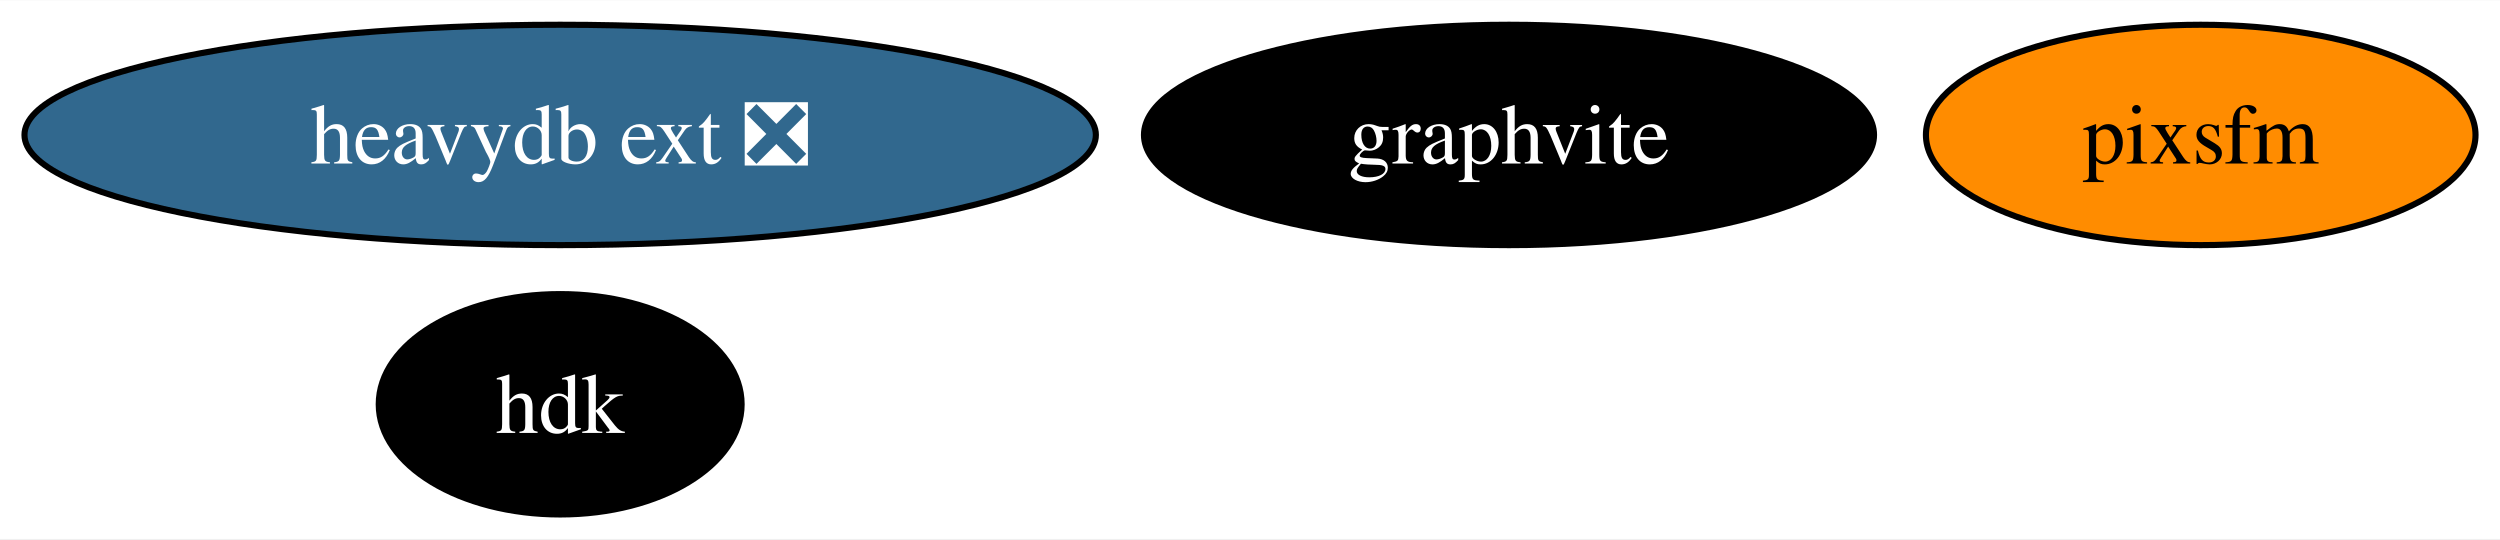
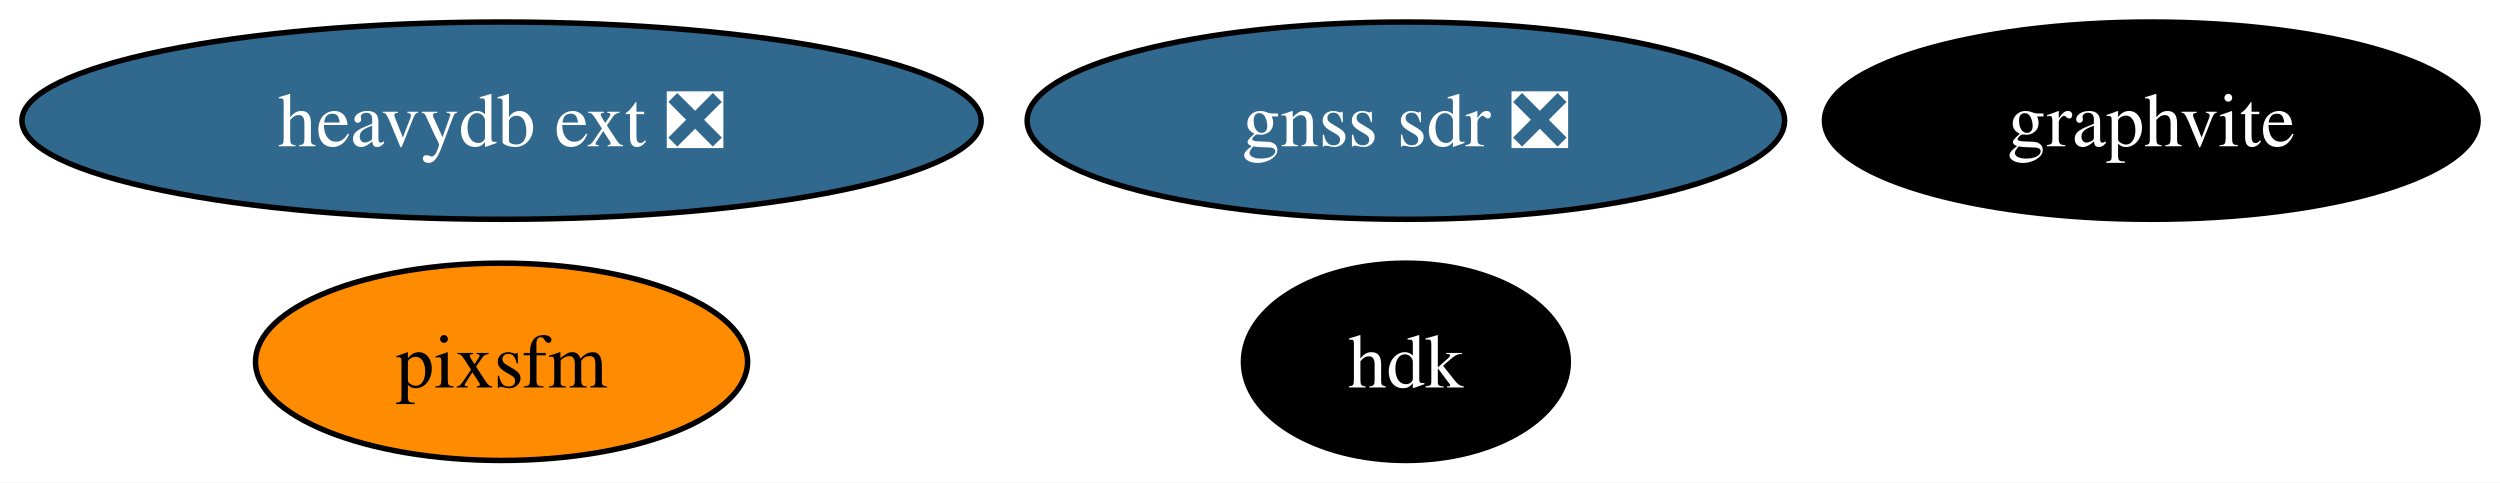
- <svg xmlns="http://www.w3.org/2000/svg" xmlns:xlink="http://www.w3.org/1999/xlink" width="408pt" height="88pt" viewBox="0.00 0.00 408.40 88.00">
+ <svg xmlns="http://www.w3.org/2000/svg" xmlns:xlink="http://www.w3.org/1999/xlink" width="456pt" height="88pt" viewBox="0.00 0.00 456.14 88.00">
  <g id="graph0" class="graph" transform="scale(1 1) rotate(0) translate(4 84)">
-     <polygon fill="white" stroke="none" points="-4,4 -4,-84 404.4,-84 404.4,4 -4,4" />
+     <polygon fill="white" stroke="none" points="-4,4 -4,-84 452.14,-84 452.14,4 -4,4" />
    <g id="node1" class="node">
      <g id="a_node1">
        <a xlink:href="https://github.com/conda-forge/graphvite-feedstock" xlink:title="graphvite">
-           <ellipse fill="#000000" stroke="black" cx="242.51" cy="-62" rx="59.63" ry="18" />
-           <text text-anchor="middle" x="242.51" y="-57.33" font-family="Times,serif" font-size="14.00" fill="white">graphvite</text>
+           <ellipse fill="#000000" stroke="black" cx="388.51" cy="-62" rx="59.63" ry="18" />
+           <text text-anchor="middle" x="388.51" y="-57.33" font-family="Times,serif" font-size="14.00" fill="white">graphvite</text>
        </a>
      </g>
    </g>
    <g id="node2" class="node">
      <g id="a_node2">
        <a xlink:href="https://github.com/conda-forge/heavydb-ext-feedstock/pull/68" xlink:title="heavydb ext ❎">
          <ellipse fill="#31688e" stroke="black" cx="87.51" cy="-62" rx="87.51" ry="18" />
          <text text-anchor="middle" x="87.51" y="-57.33" font-family="Times,serif" font-size="14.00" fill="white">heavydb ext ❎</text>
        </a>
      </g>
    </g>
    <g id="node3" class="node">
      <g id="a_node3">
        <a xlink:href="https://github.com/conda-forge/hdk-feedstock" xlink:title="hdk">
-           <ellipse fill="#000000" stroke="black" cx="87.51" cy="-18" rx="29.64" ry="18" />
-           <text text-anchor="middle" x="87.51" y="-13.32" font-family="Times,serif" font-size="14.00" fill="white">hdk</text>
+           <ellipse fill="#000000" stroke="black" cx="252.51" cy="-18" rx="29.64" ry="18" />
+           <text text-anchor="middle" x="252.51" y="-13.32" font-family="Times,serif" font-size="14.00" fill="white">hdk</text>
        </a>
      </g>
    </g>
    <g id="node4" class="node">
      <g id="a_node4">
        <a xlink:href="https://github.com/conda-forge/pixsfm-feedstock" xlink:title="pixsfm">
-           <ellipse fill="#ff8c00" stroke="black" cx="355.51" cy="-62" rx="44.89" ry="18" />
-           <text text-anchor="middle" x="355.51" y="-57.33" font-family="Times,serif" font-size="14.00">pixsfm</text>
+           <ellipse fill="#ff8c00" stroke="black" cx="87.51" cy="-18" rx="44.89" ry="18" />
+           <text text-anchor="middle" x="87.51" y="-13.32" font-family="Times,serif" font-size="14.00">pixsfm</text>
+         </a>
+       </g>
+     </g>
+     <g id="node5" class="node">
+       <g id="a_node5">
+         <a xlink:href="https://github.com/conda-forge/gnss-sdr-feedstock/pull/21" xlink:title="gnss sdr ❎">
+           <ellipse fill="#31688e" stroke="black" cx="252.51" cy="-62" rx="69.1" ry="18" />
+           <text text-anchor="middle" x="252.51" y="-57.33" font-family="Times,serif" font-size="14.00" fill="white">gnss sdr ❎</text>
        </a>
      </g>
    </g>
  </g>
</svg>
